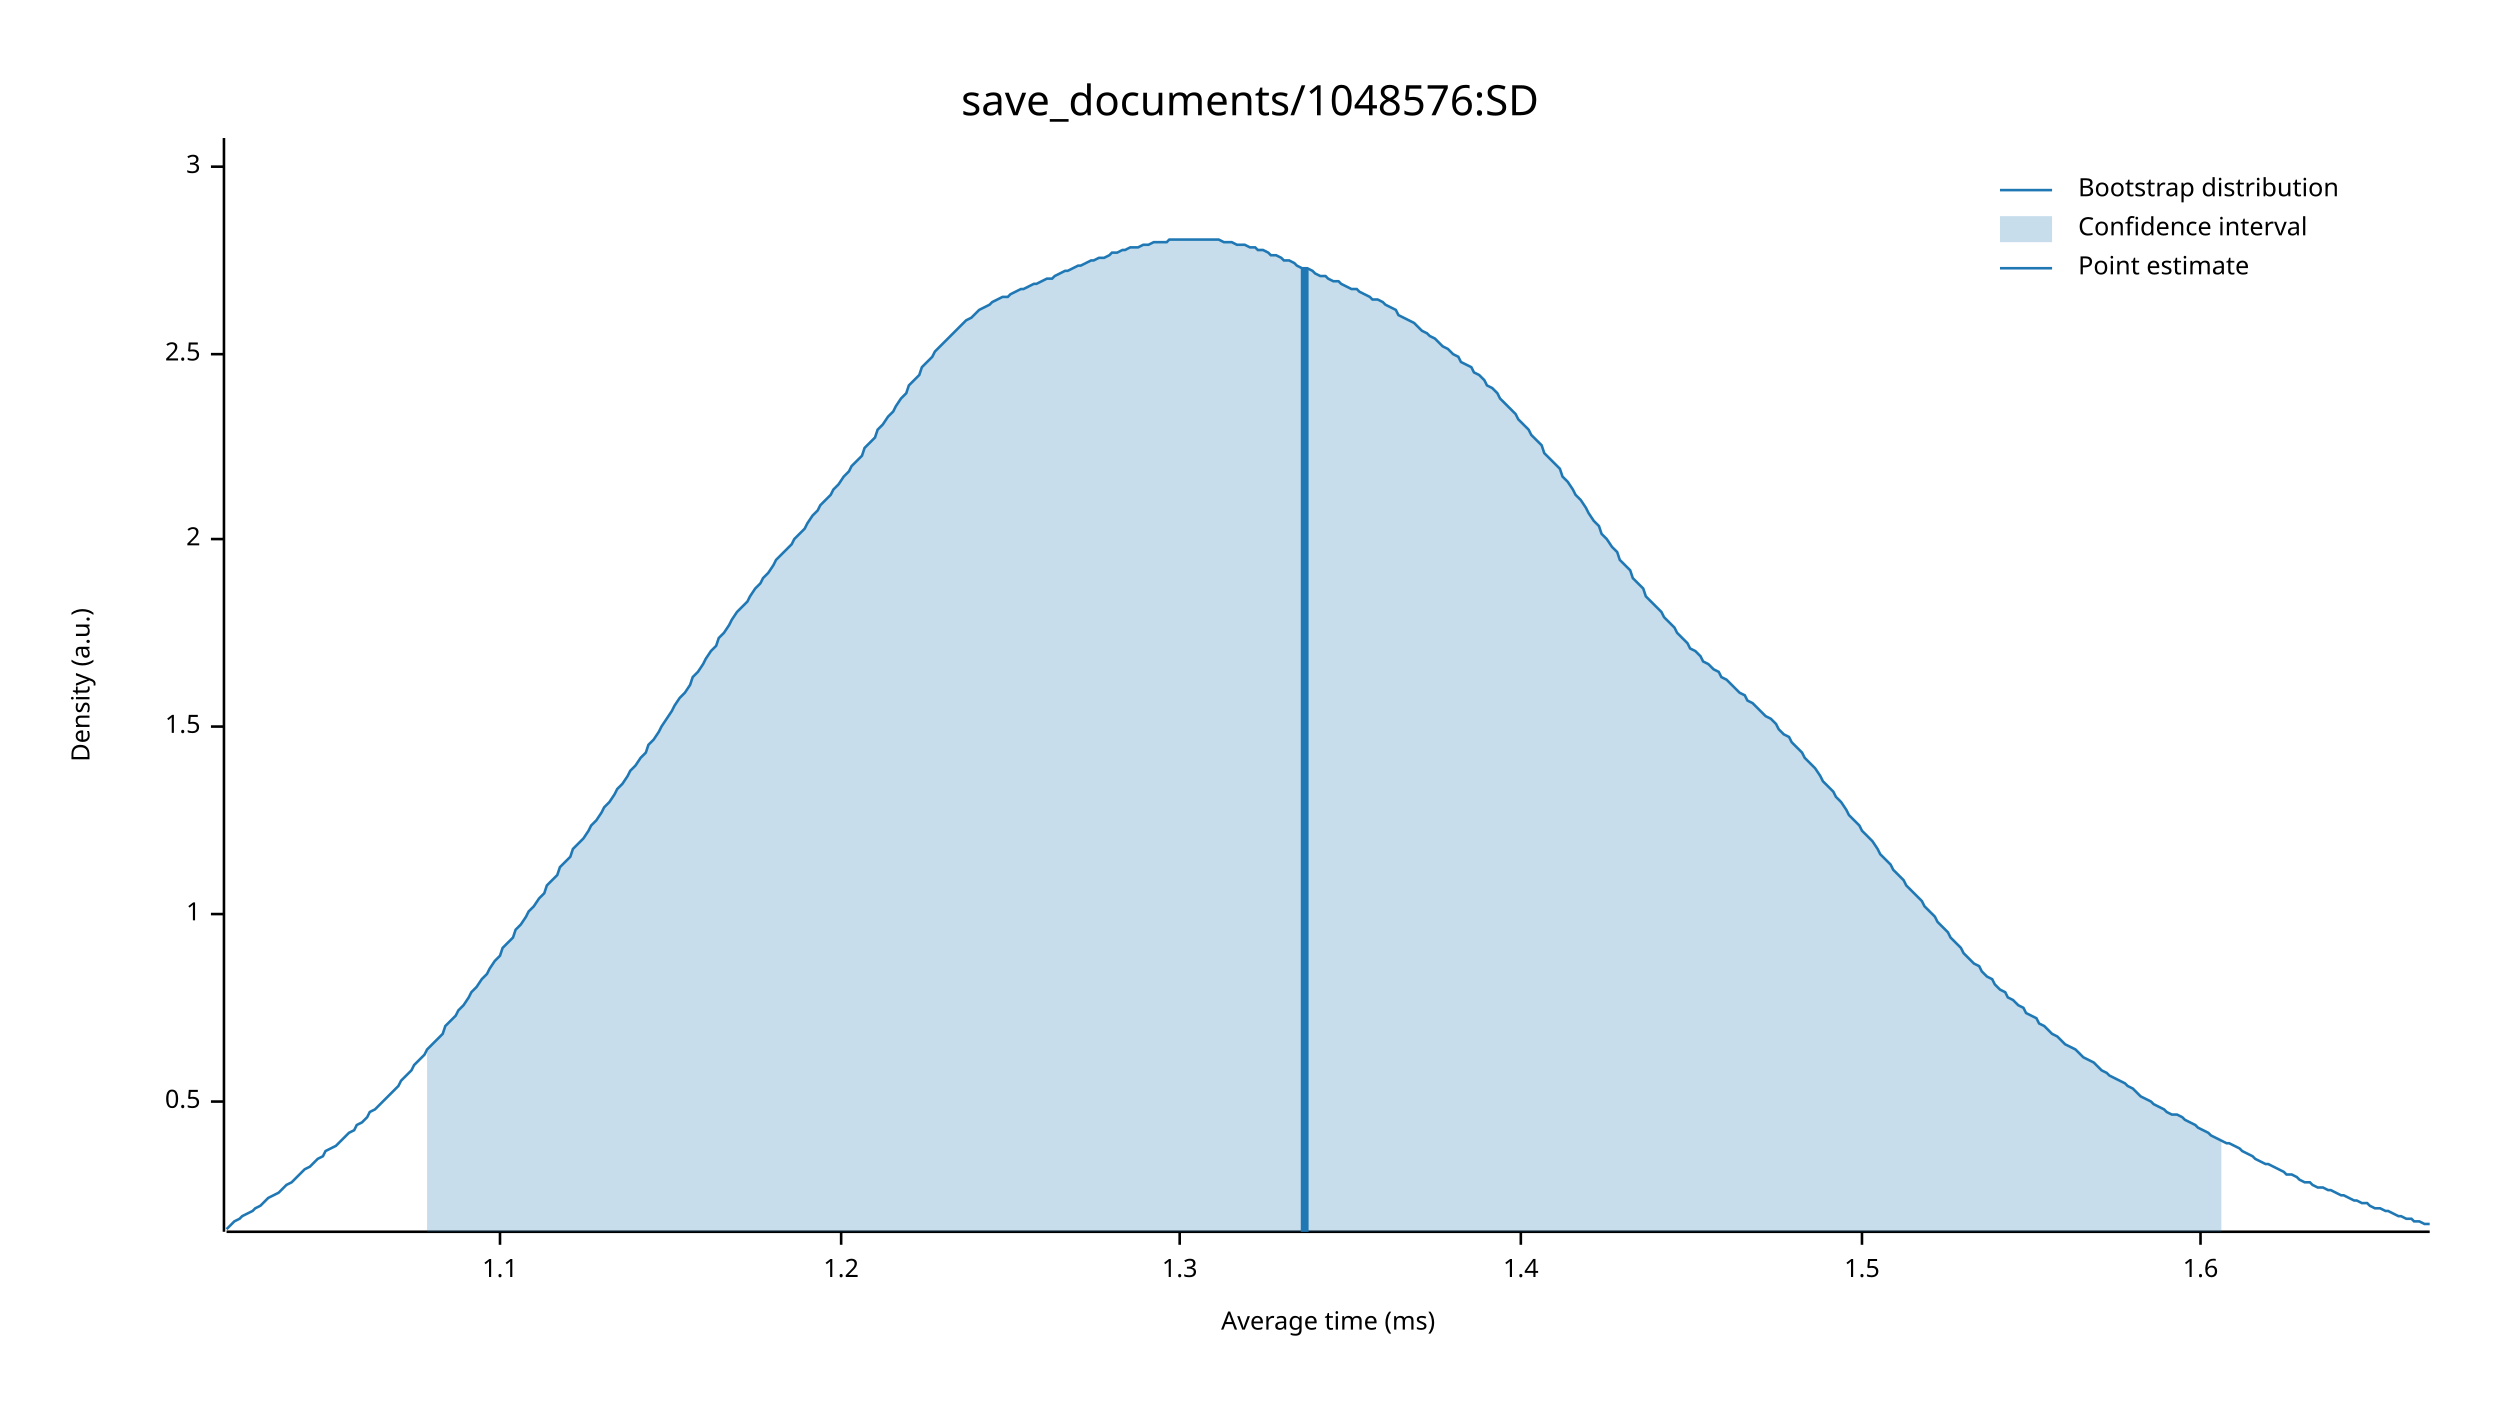
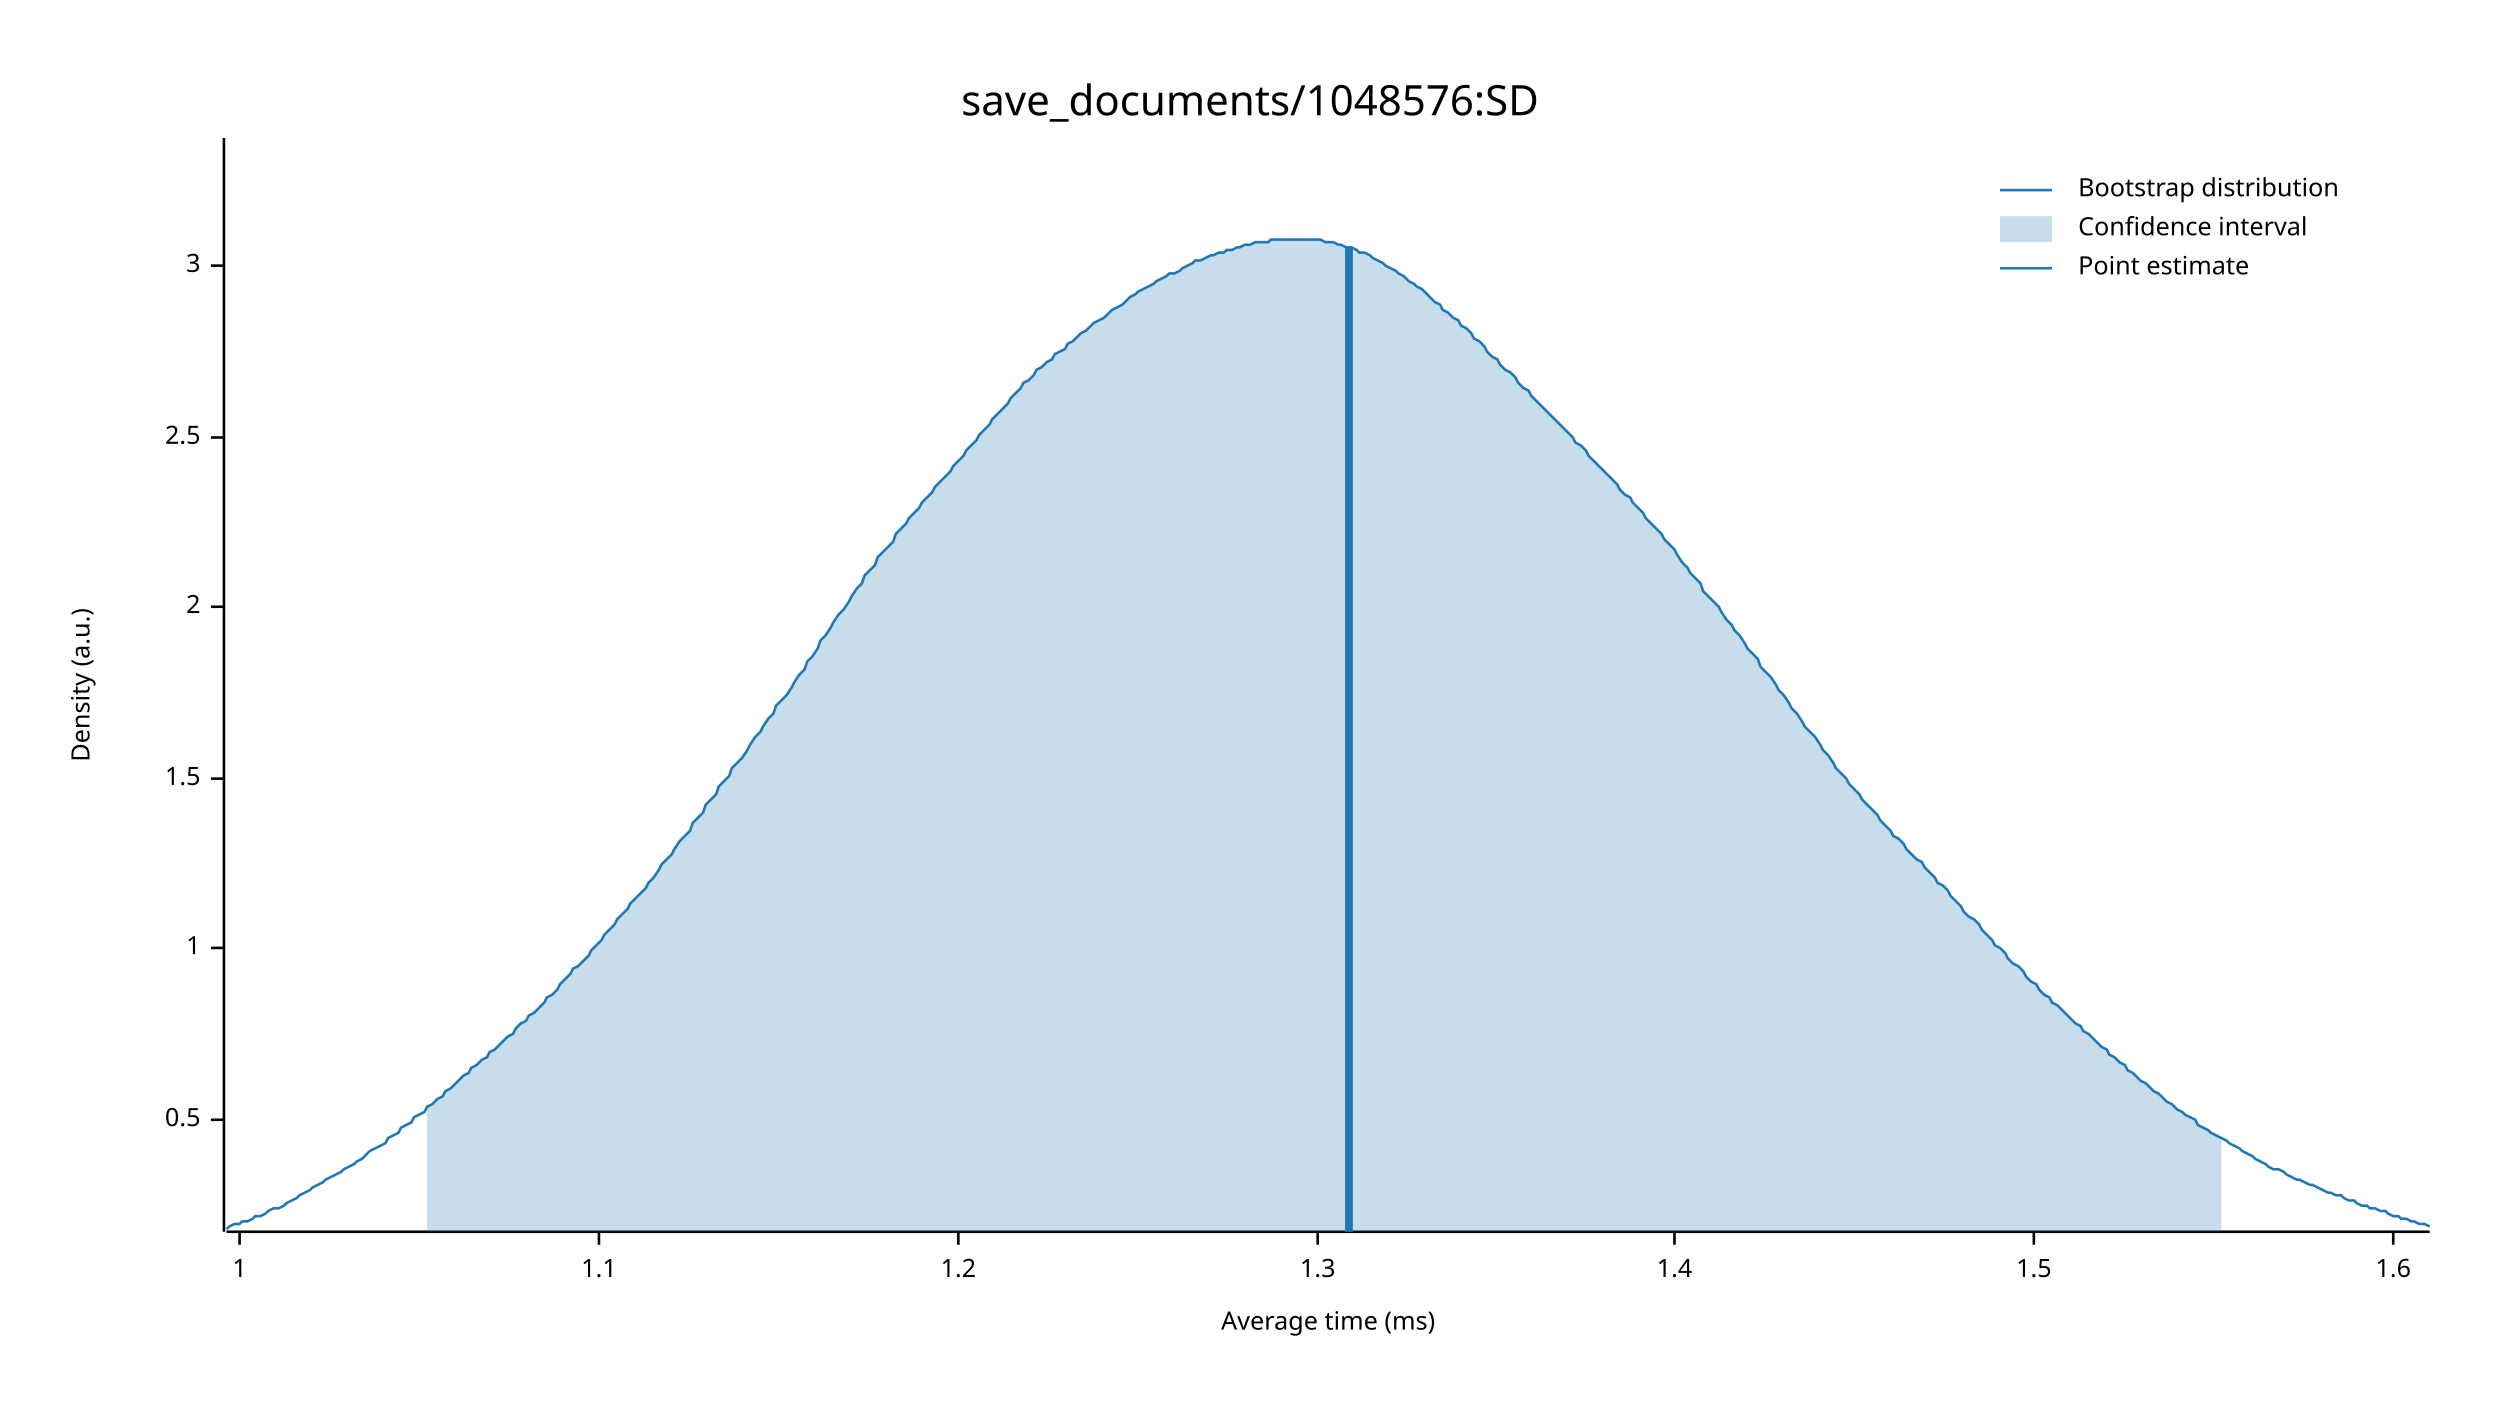
<svg xmlns="http://www.w3.org/2000/svg" width="960" height="540" viewBox="0 0 960 540">
  <text x="480" y="32" dy="0.76em" text-anchor="middle" font-family="sans-serif" font-size="16.129" opacity="1" fill="#000000">
save_documents/1048576:SD
</text>
  <text x="27" y="263" dy="0.76em" text-anchor="middle" font-family="sans-serif" font-size="9.677" opacity="1" fill="#000000" transform="rotate(270, 27, 263)">
Density (a.u.)
</text>
  <text x="510" y="513" dy="-0.5ex" text-anchor="middle" font-family="sans-serif" font-size="9.677" opacity="1" fill="#000000">
Average time (ms)
</text>
  <polyline fill="none" opacity="1" stroke="#000000" stroke-width="1" points="86,53 86,473 " />
-   <text x="77" y="423" dy="0.5ex" text-anchor="end" font-family="sans-serif" font-size="9.677" opacity="1" fill="#000000">
+   <text x="77" y="430" dy="0.5ex" text-anchor="end" font-family="sans-serif" font-size="9.677" opacity="1" fill="#000000">
0.5
</text>
-   <polyline fill="none" opacity="1" stroke="#000000" stroke-width="1" points="81,423 86,423 " />
-   <text x="77" y="351" dy="0.5ex" text-anchor="end" font-family="sans-serif" font-size="9.677" opacity="1" fill="#000000">
+   <polyline fill="none" opacity="1" stroke="#000000" stroke-width="1" points="81,430 86,430 " />
+   <text x="77" y="364" dy="0.5ex" text-anchor="end" font-family="sans-serif" font-size="9.677" opacity="1" fill="#000000">
1
</text>
-   <polyline fill="none" opacity="1" stroke="#000000" stroke-width="1" points="81,351 86,351 " />
-   <text x="77" y="279" dy="0.5ex" text-anchor="end" font-family="sans-serif" font-size="9.677" opacity="1" fill="#000000">
+   <polyline fill="none" opacity="1" stroke="#000000" stroke-width="1" points="81,364 86,364 " />
+   <text x="77" y="299" dy="0.5ex" text-anchor="end" font-family="sans-serif" font-size="9.677" opacity="1" fill="#000000">
1.5
</text>
-   <polyline fill="none" opacity="1" stroke="#000000" stroke-width="1" points="81,279 86,279 " />
-   <text x="77" y="207" dy="0.5ex" text-anchor="end" font-family="sans-serif" font-size="9.677" opacity="1" fill="#000000">
+   <polyline fill="none" opacity="1" stroke="#000000" stroke-width="1" points="81,299 86,299 " />
+   <text x="77" y="233" dy="0.5ex" text-anchor="end" font-family="sans-serif" font-size="9.677" opacity="1" fill="#000000">
2
</text>
-   <polyline fill="none" opacity="1" stroke="#000000" stroke-width="1" points="81,207 86,207 " />
-   <text x="77" y="136" dy="0.5ex" text-anchor="end" font-family="sans-serif" font-size="9.677" opacity="1" fill="#000000">
+   <polyline fill="none" opacity="1" stroke="#000000" stroke-width="1" points="81,233 86,233 " />
+   <text x="77" y="168" dy="0.5ex" text-anchor="end" font-family="sans-serif" font-size="9.677" opacity="1" fill="#000000">
2.5
</text>
-   <polyline fill="none" opacity="1" stroke="#000000" stroke-width="1" points="81,136 86,136 " />
-   <text x="77" y="64" dy="0.5ex" text-anchor="end" font-family="sans-serif" font-size="9.677" opacity="1" fill="#000000">
+   <polyline fill="none" opacity="1" stroke="#000000" stroke-width="1" points="81,168 86,168 " />
+   <text x="77" y="102" dy="0.5ex" text-anchor="end" font-family="sans-serif" font-size="9.677" opacity="1" fill="#000000">
3
</text>
-   <polyline fill="none" opacity="1" stroke="#000000" stroke-width="1" points="81,64 86,64 " />
+   <polyline fill="none" opacity="1" stroke="#000000" stroke-width="1" points="81,102 86,102 " />
  <polyline fill="none" opacity="1" stroke="#000000" stroke-width="1" points="87,473 933,473 " />
-   <text x="192" y="483" dy="0.76em" text-anchor="middle" font-family="sans-serif" font-size="9.677" opacity="1" fill="#000000">
+   <text x="92" y="483" dy="0.76em" text-anchor="middle" font-family="sans-serif" font-size="9.677" opacity="1" fill="#000000">
+ 1
+ </text>
+   <polyline fill="none" opacity="1" stroke="#000000" stroke-width="1" points="92,473 92,478 " />
+   <text x="230" y="483" dy="0.76em" text-anchor="middle" font-family="sans-serif" font-size="9.677" opacity="1" fill="#000000">
1.1
</text>
-   <polyline fill="none" opacity="1" stroke="#000000" stroke-width="1" points="192,473 192,478 " />
-   <text x="323" y="483" dy="0.76em" text-anchor="middle" font-family="sans-serif" font-size="9.677" opacity="1" fill="#000000">
+   <polyline fill="none" opacity="1" stroke="#000000" stroke-width="1" points="230,473 230,478 " />
+   <text x="368" y="483" dy="0.76em" text-anchor="middle" font-family="sans-serif" font-size="9.677" opacity="1" fill="#000000">
1.2
</text>
-   <polyline fill="none" opacity="1" stroke="#000000" stroke-width="1" points="323,473 323,478 " />
-   <text x="453" y="483" dy="0.76em" text-anchor="middle" font-family="sans-serif" font-size="9.677" opacity="1" fill="#000000">
+   <polyline fill="none" opacity="1" stroke="#000000" stroke-width="1" points="368,473 368,478 " />
+   <text x="506" y="483" dy="0.76em" text-anchor="middle" font-family="sans-serif" font-size="9.677" opacity="1" fill="#000000">
1.3
</text>
-   <polyline fill="none" opacity="1" stroke="#000000" stroke-width="1" points="453,473 453,478 " />
-   <text x="584" y="483" dy="0.76em" text-anchor="middle" font-family="sans-serif" font-size="9.677" opacity="1" fill="#000000">
+   <polyline fill="none" opacity="1" stroke="#000000" stroke-width="1" points="506,473 506,478 " />
+   <text x="643" y="483" dy="0.76em" text-anchor="middle" font-family="sans-serif" font-size="9.677" opacity="1" fill="#000000">
1.4
</text>
-   <polyline fill="none" opacity="1" stroke="#000000" stroke-width="1" points="584,473 584,478 " />
-   <text x="715" y="483" dy="0.76em" text-anchor="middle" font-family="sans-serif" font-size="9.677" opacity="1" fill="#000000">
+   <polyline fill="none" opacity="1" stroke="#000000" stroke-width="1" points="643,473 643,478 " />
+   <text x="781" y="483" dy="0.76em" text-anchor="middle" font-family="sans-serif" font-size="9.677" opacity="1" fill="#000000">
1.5
</text>
-   <polyline fill="none" opacity="1" stroke="#000000" stroke-width="1" points="715,473 715,478 " />
-   <text x="845" y="483" dy="0.76em" text-anchor="middle" font-family="sans-serif" font-size="9.677" opacity="1" fill="#000000">
+   <polyline fill="none" opacity="1" stroke="#000000" stroke-width="1" points="781,473 781,478 " />
+   <text x="919" y="483" dy="0.76em" text-anchor="middle" font-family="sans-serif" font-size="9.677" opacity="1" fill="#000000">
1.6
</text>
-   <polyline fill="none" opacity="1" stroke="#000000" stroke-width="1" points="845,473 845,478 " />
-   <polyline fill="none" opacity="1" stroke="#1F78B4" stroke-width="1" points="87,472 88,471 90,469 92,468 93,467 95,466 97,465 98,464 100,463 102,461 103,460 105,459 107,458 109,456 110,455 112,454 114,452 115,451 117,449 119,448 120,447 122,445 124,444 125,442 127,441 129,440 131,438 132,437 134,435 136,434 137,432 139,431 141,429 142,427 144,426 146,424 148,422 149,421 151,419 153,417 154,415 156,413 158,411 159,409 161,407 163,405 164,403 166,401 168,399 170,397 171,394 173,392 175,390 176,388 178,386 180,383 181,381 183,379 185,376 187,374 188,372 190,369 192,367 193,364 195,362 197,360 198,357 200,355 202,352 203,350 205,348 207,345 209,343 210,340 212,338 214,336 215,333 217,331 219,329 220,326 222,324 224,322 226,319 227,317 229,315 231,312 232,310 234,308 236,305 237,303 239,301 241,298 242,296 244,294 246,291 248,289 249,286 251,284 253,281 254,279 256,276 258,273 259,271 261,268 263,266 265,263 266,260 268,258 270,255 271,253 273,250 275,248 276,245 278,243 280,240 281,238 283,235 285,233 287,231 288,229 290,226 292,224 293,222 295,220 297,217 298,215 300,213 302,211 304,209 305,207 307,205 309,203 310,201 312,198 314,196 315,194 317,192 319,190 320,188 322,186 324,183 326,181 327,179 329,177 331,175 332,172 334,170 336,168 337,165 339,163 341,160 343,158 344,156 346,153 348,151 349,148 351,146 353,144 354,141 356,139 358,137 359,135 361,133 363,131 365,129 366,128 368,126 370,124 371,123 373,122 375,120 376,119 378,118 380,117 381,116 383,115 385,114 387,114 388,113 390,112 392,111 393,111 395,110 397,109 398,109 400,108 402,107 404,107 405,106 407,105 409,104 410,104 412,103 414,102 415,102 417,101 419,100 420,100 422,99 424,99 426,98 427,97 429,97 431,96 432,96 434,95 436,95 437,95 439,94 441,94 443,93 444,93 446,93 448,93 449,92 451,92 453,92 454,92 456,92 458,92 459,92 461,92 463,92 465,92 466,92 468,92 470,93 471,93 473,93 475,94 476,94 478,94 480,95 482,95 483,96 485,96 487,97 488,98 490,98 492,99 493,100 495,100 497,101 498,102 500,103 502,103 504,104 505,105 507,106 509,106 510,107 512,108 514,108 515,109 517,110 519,111 521,111 522,112 524,113 526,114 527,115 529,115 531,116 532,117 534,118 536,119 537,121 539,122 541,123 543,124 544,125 546,127 548,128 549,129 551,130 553,132 554,133 556,134 558,136 560,137 561,139 563,140 565,141 566,143 568,144 570,146 571,148 573,149 575,151 576,153 578,155 580,157 582,159 583,161 585,163 587,165 588,167 590,169 592,171 593,174 595,176 597,178 599,180 600,183 602,185 604,188 605,190 607,192 609,195 610,197 612,200 614,202 615,205 617,207 619,210 621,212 622,215 624,217 626,219 627,222 629,224 631,226 632,229 634,231 636,233 638,235 639,237 641,239 643,241 644,243 646,245 648,247 649,249 651,250 653,252 654,254 656,255 658,257 660,258 661,260 663,261 665,263 666,264 668,266 670,267 671,269 673,270 675,272 676,273 678,275 680,276 682,278 683,280 685,282 687,283 688,285 690,287 692,289 693,291 695,293 697,295 699,298 700,300 702,302 704,304 705,306 707,308 709,311 710,313 712,315 714,317 715,319 717,321 719,323 721,326 722,328 724,330 726,332 727,334 729,336 731,338 732,340 734,342 736,344 738,346 739,348 741,350 743,352 744,354 746,356 748,358 749,360 751,362 753,364 754,366 756,368 758,370 760,371 761,373 763,375 765,376 766,378 768,380 770,381 771,383 773,384 775,386 777,387 778,389 780,390 782,391 783,393 785,394 787,396 788,397 790,398 792,400 793,401 795,402 797,403 799,405 800,406 802,407 804,408 805,409 807,411 809,412 810,413 812,414 814,415 816,416 817,417 819,418 821,420 822,421 824,422 826,423 827,424 829,425 831,426 832,427 834,428 836,428 838,429 839,430 841,431 843,432 844,433 846,434 848,435 849,436 851,437 853,438 855,439 856,439 858,440 860,441 861,442 863,443 865,444 866,445 868,446 870,447 871,447 873,448 875,449 877,450 878,451 880,451 882,452 883,453 885,454 887,454 888,455 890,456 892,456 894,457 895,457 897,458 899,459 900,459 902,460 904,461 905,461 907,462 909,462 910,463 912,464 914,464 916,465 917,465 919,466 921,467 922,467 924,468 926,468 927,469 929,469 931,470 933,470 " />
-   <polygon opacity="0.25" fill="#1F78B4" points="164,403 166,401 168,399 170,397 171,394 173,392 175,390 176,388 178,386 180,383 181,381 183,379 185,376 187,374 188,372 190,369 192,367 193,364 195,362 197,360 198,357 200,355 202,352 203,350 205,348 207,345 209,343 210,340 212,338 214,336 215,333 217,331 219,329 220,326 222,324 224,322 226,319 227,317 229,315 231,312 232,310 234,308 236,305 237,303 239,301 241,298 242,296 244,294 246,291 248,289 249,286 251,284 253,281 254,279 256,276 258,273 259,271 261,268 263,266 265,263 266,260 268,258 270,255 271,253 273,250 275,248 276,245 278,243 280,240 281,238 283,235 285,233 287,231 288,229 290,226 292,224 293,222 295,220 297,217 298,215 300,213 302,211 304,209 305,207 307,205 309,203 310,201 312,198 314,196 315,194 317,192 319,190 320,188 322,186 324,183 326,181 327,179 329,177 331,175 332,172 334,170 336,168 337,165 339,163 341,160 343,158 344,156 346,153 348,151 349,148 351,146 353,144 354,141 356,139 358,137 359,135 361,133 363,131 365,129 366,128 368,126 370,124 371,123 373,122 375,120 376,119 378,118 380,117 381,116 383,115 385,114 387,114 388,113 390,112 392,111 393,111 395,110 397,109 398,109 400,108 402,107 404,107 405,106 407,105 409,104 410,104 412,103 414,102 415,102 417,101 419,100 420,100 422,99 424,99 426,98 427,97 429,97 431,96 432,96 434,95 436,95 437,95 439,94 441,94 443,93 444,93 446,93 448,93 449,92 451,92 453,92 454,92 456,92 458,92 459,92 461,92 463,92 465,92 466,92 468,92 470,93 471,93 473,93 475,94 476,94 478,94 480,95 482,95 483,96 485,96 487,97 488,98 490,98 492,99 493,100 495,100 497,101 498,102 500,103 502,103 504,104 505,105 507,106 509,106 510,107 512,108 514,108 515,109 517,110 519,111 521,111 522,112 524,113 526,114 527,115 529,115 531,116 532,117 534,118 536,119 537,121 539,122 541,123 543,124 544,125 546,127 548,128 549,129 551,130 553,132 554,133 556,134 558,136 560,137 561,139 563,140 565,141 566,143 568,144 570,146 571,148 573,149 575,151 576,153 578,155 580,157 582,159 583,161 585,163 587,165 588,167 590,169 592,171 593,174 595,176 597,178 599,180 600,183 602,185 604,188 605,190 607,192 609,195 610,197 612,200 614,202 615,205 617,207 619,210 621,212 622,215 624,217 626,219 627,222 629,224 631,226 632,229 634,231 636,233 638,235 639,237 641,239 643,241 644,243 646,245 648,247 649,249 651,250 653,252 654,254 656,255 658,257 660,258 661,260 663,261 665,263 666,264 668,266 670,267 671,269 673,270 675,272 676,273 678,275 680,276 682,278 683,280 685,282 687,283 688,285 690,287 692,289 693,291 695,293 697,295 699,298 700,300 702,302 704,304 705,306 707,308 709,311 710,313 712,315 714,317 715,319 717,321 719,323 721,326 722,328 724,330 726,332 727,334 729,336 731,338 732,340 734,342 736,344 738,346 739,348 741,350 743,352 744,354 746,356 748,358 749,360 751,362 753,364 754,366 756,368 758,370 760,371 761,373 763,375 765,376 766,378 768,380 770,381 771,383 773,384 775,386 777,387 778,389 780,390 782,391 783,393 785,394 787,396 788,397 790,398 792,400 793,401 795,402 797,403 799,405 800,406 802,407 804,408 805,409 807,411 809,412 810,413 812,414 814,415 816,416 817,417 819,418 821,420 822,421 824,422 826,423 827,424 829,425 831,426 832,427 834,428 836,428 838,429 839,430 841,431 843,432 844,433 846,434 848,435 849,436 851,437 853,438 853,473 164,473 " />
-   <polyline fill="none" opacity="1" stroke="#1F78B4" stroke-width="3" points="501,473 501,103 " />
+   <polyline fill="none" opacity="1" stroke="#000000" stroke-width="1" points="919,473 919,478 " />
+   <polyline fill="none" opacity="1" stroke="#1F78B4" stroke-width="1" points="87,472 88,471 90,470 92,470 93,469 95,469 97,468 98,467 100,467 102,466 103,465 105,464 107,464 109,463 110,462 112,461 114,460 115,459 117,458 119,457 120,456 122,455 124,454 125,453 127,452 129,451 131,450 132,449 134,448 136,447 137,446 139,445 141,443 142,442 144,441 146,440 148,439 149,437 151,436 153,435 154,433 156,432 158,431 159,429 161,428 163,427 164,425 166,424 168,422 170,421 171,419 173,418 175,416 176,415 178,413 180,412 181,410 183,409 185,407 187,406 188,404 190,403 192,401 193,400 195,398 197,397 198,395 200,393 202,392 203,390 205,389 207,387 209,385 210,383 212,382 214,380 215,378 217,376 219,374 220,372 222,371 224,369 226,367 227,365 229,363 231,361 232,359 234,357 236,355 237,353 239,351 241,349 242,347 244,345 246,343 248,341 249,339 251,337 253,334 254,332 256,330 258,328 259,326 261,323 263,321 265,319 266,316 268,314 270,312 271,309 273,307 275,305 276,302 278,300 280,298 281,295 283,293 285,291 287,288 288,286 290,283 292,281 293,279 295,276 297,274 298,271 300,269 302,267 304,264 305,262 307,259 309,257 310,254 312,252 314,249 315,246 317,244 319,241 320,239 322,236 324,234 326,231 327,229 329,226 331,224 332,221 334,219 336,217 337,214 339,212 341,210 343,208 344,205 346,203 348,201 349,199 351,197 353,195 354,193 356,191 358,189 359,187 361,185 363,183 365,181 366,179 368,177 370,175 371,173 373,171 375,169 376,167 378,165 380,163 381,161 383,159 385,157 387,155 388,153 390,151 392,149 393,147 395,146 397,144 398,142 400,141 402,139 404,138 405,136 407,135 409,134 410,132 412,131 414,129 415,128 417,127 419,125 420,124 422,123 424,122 426,120 427,119 429,118 431,117 432,116 434,114 436,113 437,112 439,111 441,110 443,109 444,108 446,107 448,106 449,105 451,105 453,104 454,103 456,102 458,101 459,100 461,100 463,99 465,98 466,98 468,97 470,97 471,96 473,96 475,95 476,95 478,94 480,94 482,93 483,93 485,93 487,93 488,92 490,92 492,92 493,92 495,92 497,92 498,92 500,92 502,92 504,92 505,92 507,92 509,93 510,93 512,93 514,94 515,94 517,95 519,95 521,96 522,97 524,97 526,98 527,99 529,100 531,101 532,102 534,103 536,104 537,105 539,106 541,108 543,109 544,110 546,111 548,113 549,114 551,116 553,117 554,119 556,120 558,122 560,123 561,125 563,126 565,128 566,130 568,131 570,133 571,135 573,137 575,138 576,140 578,142 580,143 582,145 583,147 585,149 587,150 588,152 590,154 592,156 593,157 595,159 597,161 599,163 600,164 602,166 604,168 605,170 607,171 609,173 610,175 612,177 614,179 615,180 617,182 619,184 621,186 622,188 624,190 626,191 627,193 629,195 631,197 632,199 634,201 636,203 638,205 639,207 641,209 643,211 644,213 646,216 648,218 649,220 651,222 653,224 654,227 656,229 658,231 660,233 661,235 663,238 665,240 666,242 668,244 670,247 671,249 673,251 675,253 676,256 678,258 680,260 682,263 683,265 685,267 687,270 688,272 690,274 692,277 693,279 695,281 697,283 699,286 700,288 702,290 704,293 705,295 707,297 709,299 710,301 712,303 714,305 715,307 717,309 719,311 721,313 722,315 724,317 726,319 727,321 729,322 731,324 732,326 734,328 736,330 738,331 739,333 741,335 743,337 744,339 746,340 748,342 749,344 751,346 753,348 754,350 756,352 758,353 760,355 761,357 763,359 765,361 766,363 768,364 770,366 771,368 773,370 775,371 777,373 778,375 780,377 782,378 783,380 785,382 787,383 788,385 790,386 792,388 793,389 795,391 797,393 799,394 800,396 802,397 804,399 805,400 807,402 809,403 810,405 812,406 814,408 816,409 817,411 819,412 821,414 822,415 824,416 826,418 827,419 829,420 831,422 832,423 834,424 836,426 838,427 839,428 841,429 843,430 844,432 846,433 848,434 849,435 851,436 853,437 855,438 856,439 858,440 860,441 861,442 863,443 865,444 866,445 868,446 870,447 871,448 873,449 875,449 877,450 878,451 880,452 882,453 883,453 885,454 887,455 888,455 890,456 892,457 894,458 895,458 897,459 899,459 900,460 902,461 904,461 905,462 907,463 909,463 910,464 912,464 914,465 916,465 917,466 919,467 921,467 922,468 924,468 926,469 927,469 929,470 931,470 933,471 " />
+   <polygon opacity="0.25" fill="#1F78B4" points="164,425 166,424 168,422 170,421 171,419 173,418 175,416 176,415 178,413 180,412 181,410 183,409 185,407 187,406 188,404 190,403 192,401 193,400 195,398 197,397 198,395 200,393 202,392 203,390 205,389 207,387 209,385 210,383 212,382 214,380 215,378 217,376 219,374 220,372 222,371 224,369 226,367 227,365 229,363 231,361 232,359 234,357 236,355 237,353 239,351 241,349 242,347 244,345 246,343 248,341 249,339 251,337 253,334 254,332 256,330 258,328 259,326 261,323 263,321 265,319 266,316 268,314 270,312 271,309 273,307 275,305 276,302 278,300 280,298 281,295 283,293 285,291 287,288 288,286 290,283 292,281 293,279 295,276 297,274 298,271 300,269 302,267 304,264 305,262 307,259 309,257 310,254 312,252 314,249 315,246 317,244 319,241 320,239 322,236 324,234 326,231 327,229 329,226 331,224 332,221 334,219 336,217 337,214 339,212 341,210 343,208 344,205 346,203 348,201 349,199 351,197 353,195 354,193 356,191 358,189 359,187 361,185 363,183 365,181 366,179 368,177 370,175 371,173 373,171 375,169 376,167 378,165 380,163 381,161 383,159 385,157 387,155 388,153 390,151 392,149 393,147 395,146 397,144 398,142 400,141 402,139 404,138 405,136 407,135 409,134 410,132 412,131 414,129 415,128 417,127 419,125 420,124 422,123 424,122 426,120 427,119 429,118 431,117 432,116 434,114 436,113 437,112 439,111 441,110 443,109 444,108 446,107 448,106 449,105 451,105 453,104 454,103 456,102 458,101 459,100 461,100 463,99 465,98 466,98 468,97 470,97 471,96 473,96 475,95 476,95 478,94 480,94 482,93 483,93 485,93 487,93 488,92 490,92 492,92 493,92 495,92 497,92 498,92 500,92 502,92 504,92 505,92 507,92 509,93 510,93 512,93 514,94 515,94 517,95 519,95 521,96 522,97 524,97 526,98 527,99 529,100 531,101 532,102 534,103 536,104 537,105 539,106 541,108 543,109 544,110 546,111 548,113 549,114 551,116 553,117 554,119 556,120 558,122 560,123 561,125 563,126 565,128 566,130 568,131 570,133 571,135 573,137 575,138 576,140 578,142 580,143 582,145 583,147 585,149 587,150 588,152 590,154 592,156 593,157 595,159 597,161 599,163 600,164 602,166 604,168 605,170 607,171 609,173 610,175 612,177 614,179 615,180 617,182 619,184 621,186 622,188 624,190 626,191 627,193 629,195 631,197 632,199 634,201 636,203 638,205 639,207 641,209 643,211 644,213 646,216 648,218 649,220 651,222 653,224 654,227 656,229 658,231 660,233 661,235 663,238 665,240 666,242 668,244 670,247 671,249 673,251 675,253 676,256 678,258 680,260 682,263 683,265 685,267 687,270 688,272 690,274 692,277 693,279 695,281 697,283 699,286 700,288 702,290 704,293 705,295 707,297 709,299 710,301 712,303 714,305 715,307 717,309 719,311 721,313 722,315 724,317 726,319 727,321 729,322 731,324 732,326 734,328 736,330 738,331 739,333 741,335 743,337 744,339 746,340 748,342 749,344 751,346 753,348 754,350 756,352 758,353 760,355 761,357 763,359 765,361 766,363 768,364 770,366 771,368 773,370 775,371 777,373 778,375 780,377 782,378 783,380 785,382 787,383 788,385 790,386 792,388 793,389 795,391 797,393 799,394 800,396 802,397 804,399 805,400 807,402 809,403 810,405 812,406 814,408 816,409 817,411 819,412 821,414 822,415 824,416 826,418 827,419 829,420 831,422 832,423 834,424 836,426 838,427 839,428 841,429 843,430 844,432 846,433 848,434 849,435 851,436 853,437 853,473 164,473 " />
+   <polyline fill="none" opacity="1" stroke="#1F78B4" stroke-width="3" points="518,473 518,95 " />
  <text x="798" y="68" dy="0.76em" text-anchor="start" font-family="sans-serif" font-size="9.677" opacity="1" fill="#000000">
Bootstrap distribution
</text>
  <text x="798" y="83" dy="0.76em" text-anchor="start" font-family="sans-serif" font-size="9.677" opacity="1" fill="#000000">
Confidence interval
</text>
  <text x="798" y="98" dy="0.76em" text-anchor="start" font-family="sans-serif" font-size="9.677" opacity="1" fill="#000000">
Point estimate
</text>
  <polyline fill="none" opacity="1" stroke="#1F78B4" stroke-width="1" points="768,73 788,73 " />
  <rect x="768" y="83" width="20" height="10" opacity="0.25" fill="#1F78B4" stroke="none" />
  <polyline fill="none" opacity="1" stroke="#1F78B4" stroke-width="1" points="768,103 788,103 " />
</svg>
